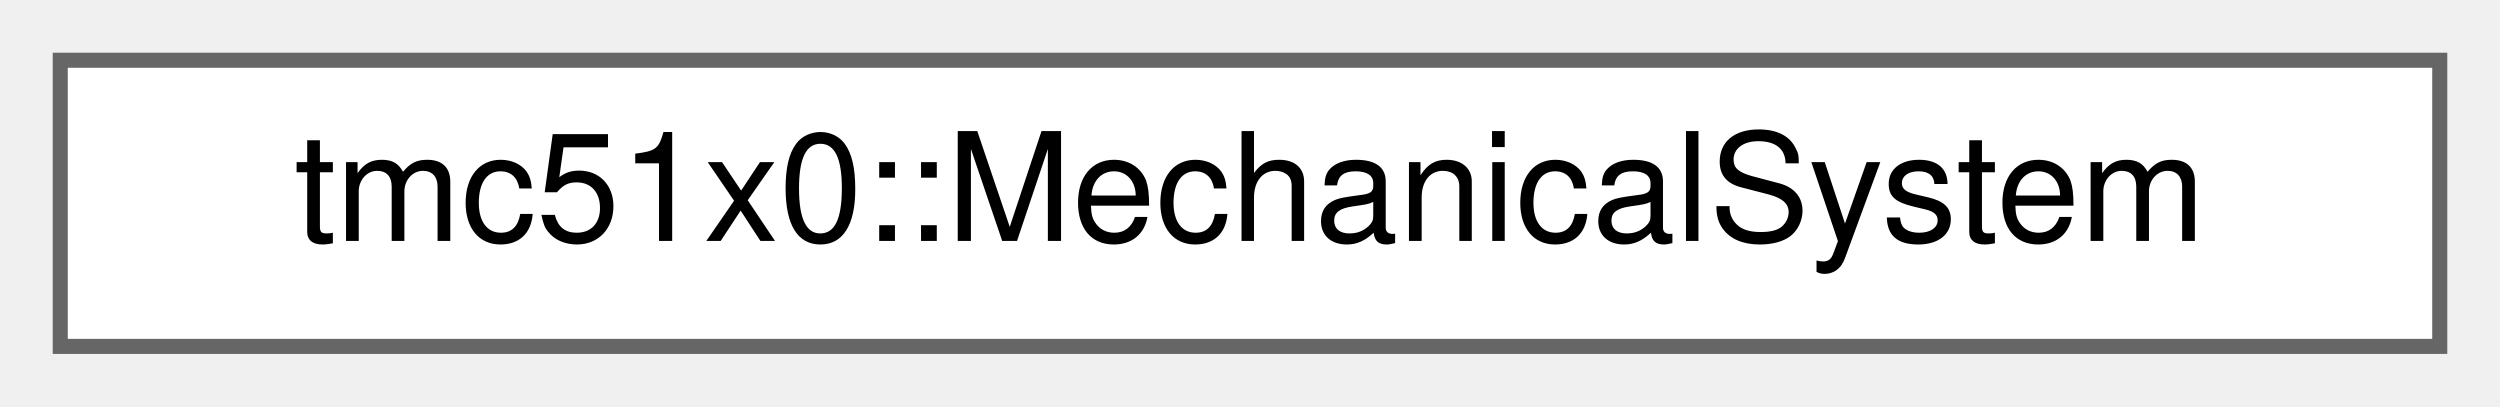
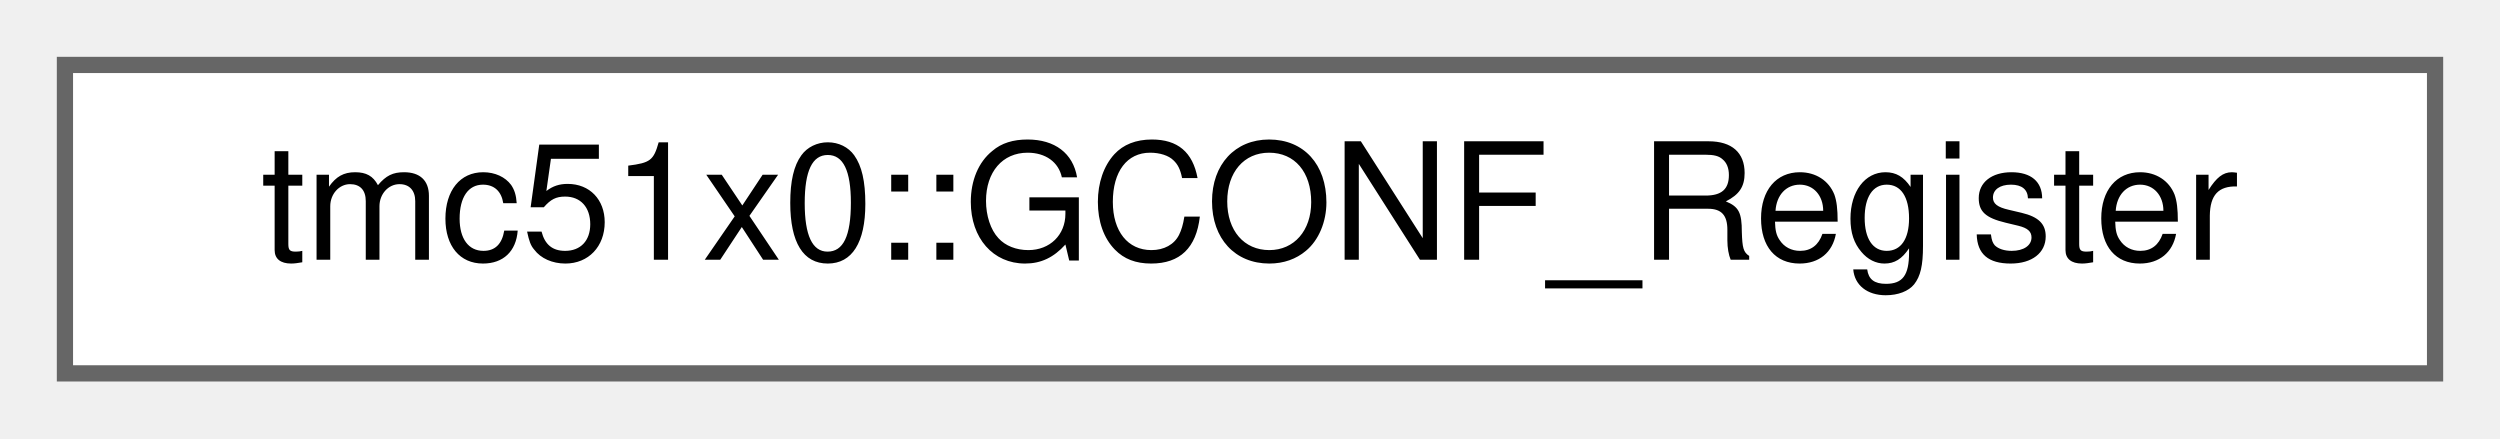
- <svg xmlns="http://www.w3.org/2000/svg" xmlns:xlink="http://www.w3.org/1999/xlink" width="166pt" height="27pt" viewBox="0.00 0.00 166.00 27.00">
+ <svg xmlns="http://www.w3.org/2000/svg" xmlns:xlink="http://www.w3.org/1999/xlink" width="154pt" height="27pt" viewBox="0.00 0.00 154.00 27.00">
  <g id="graph0" class="graph" transform="scale(1 1) rotate(0) translate(4 23)">
    <g id="Node000000" class="node">
      <g id="a_Node000000">
-         <a xlink:href="structtmc51x0_1_1MechanicalSystem.html" target="_top" xlink:title="Mechanical system configuration structure.">
-           <polygon fill="white" stroke="#666666" points="158,-19 0,-19 0,0 158,0 158,-19" />
-           <text text-anchor="middle" x="79" y="-7" font-family="Helvetica,sans-Serif" font-size="10.00">tmc51x0::MechanicalSystem</text>
+         <a xlink:href="uniontmc51x0_1_1GCONF__Register.html" target="_top" xlink:title="General configuration register (GCONF)">
+           <polygon fill="white" stroke="#666666" points="146,-19 0,-19 0,0 146,0 146,-19" />
+           <text text-anchor="middle" x="73" y="-7" font-family="Helvetica,sans-Serif" font-size="10.00">tmc51x0::GCONF_Register</text>
        </a>
      </g>
    </g>
  </g>
</svg>
